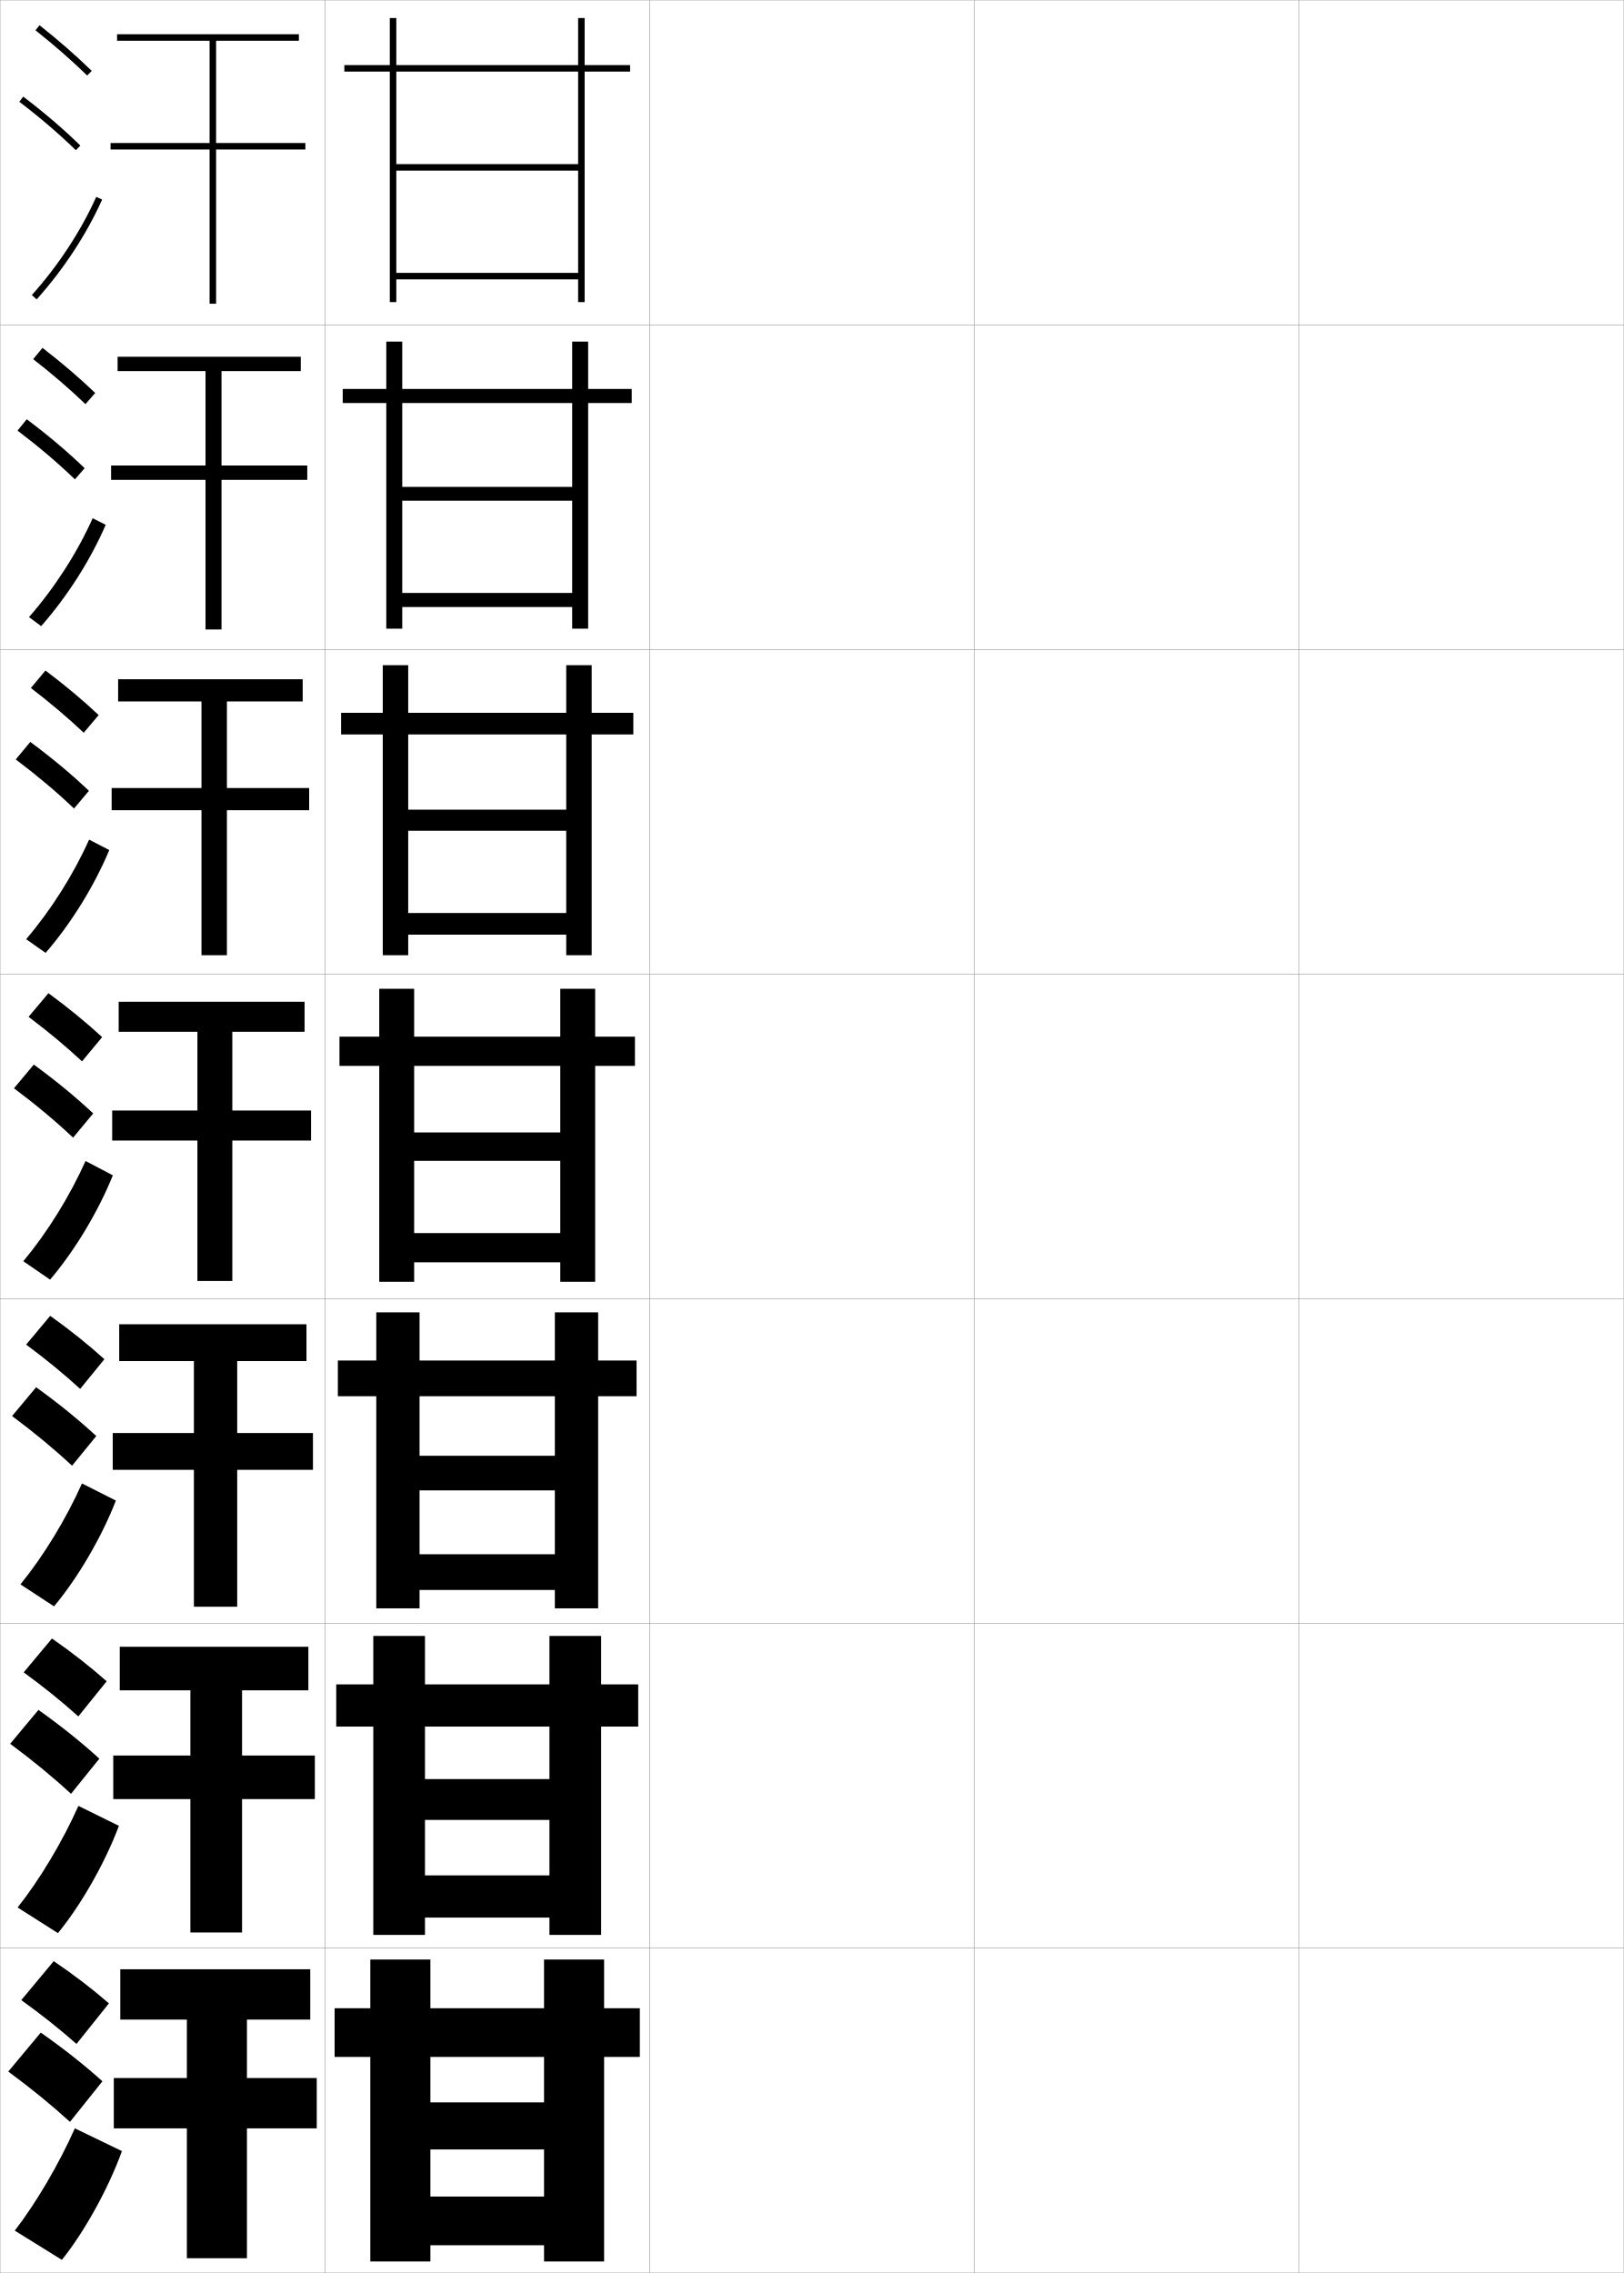
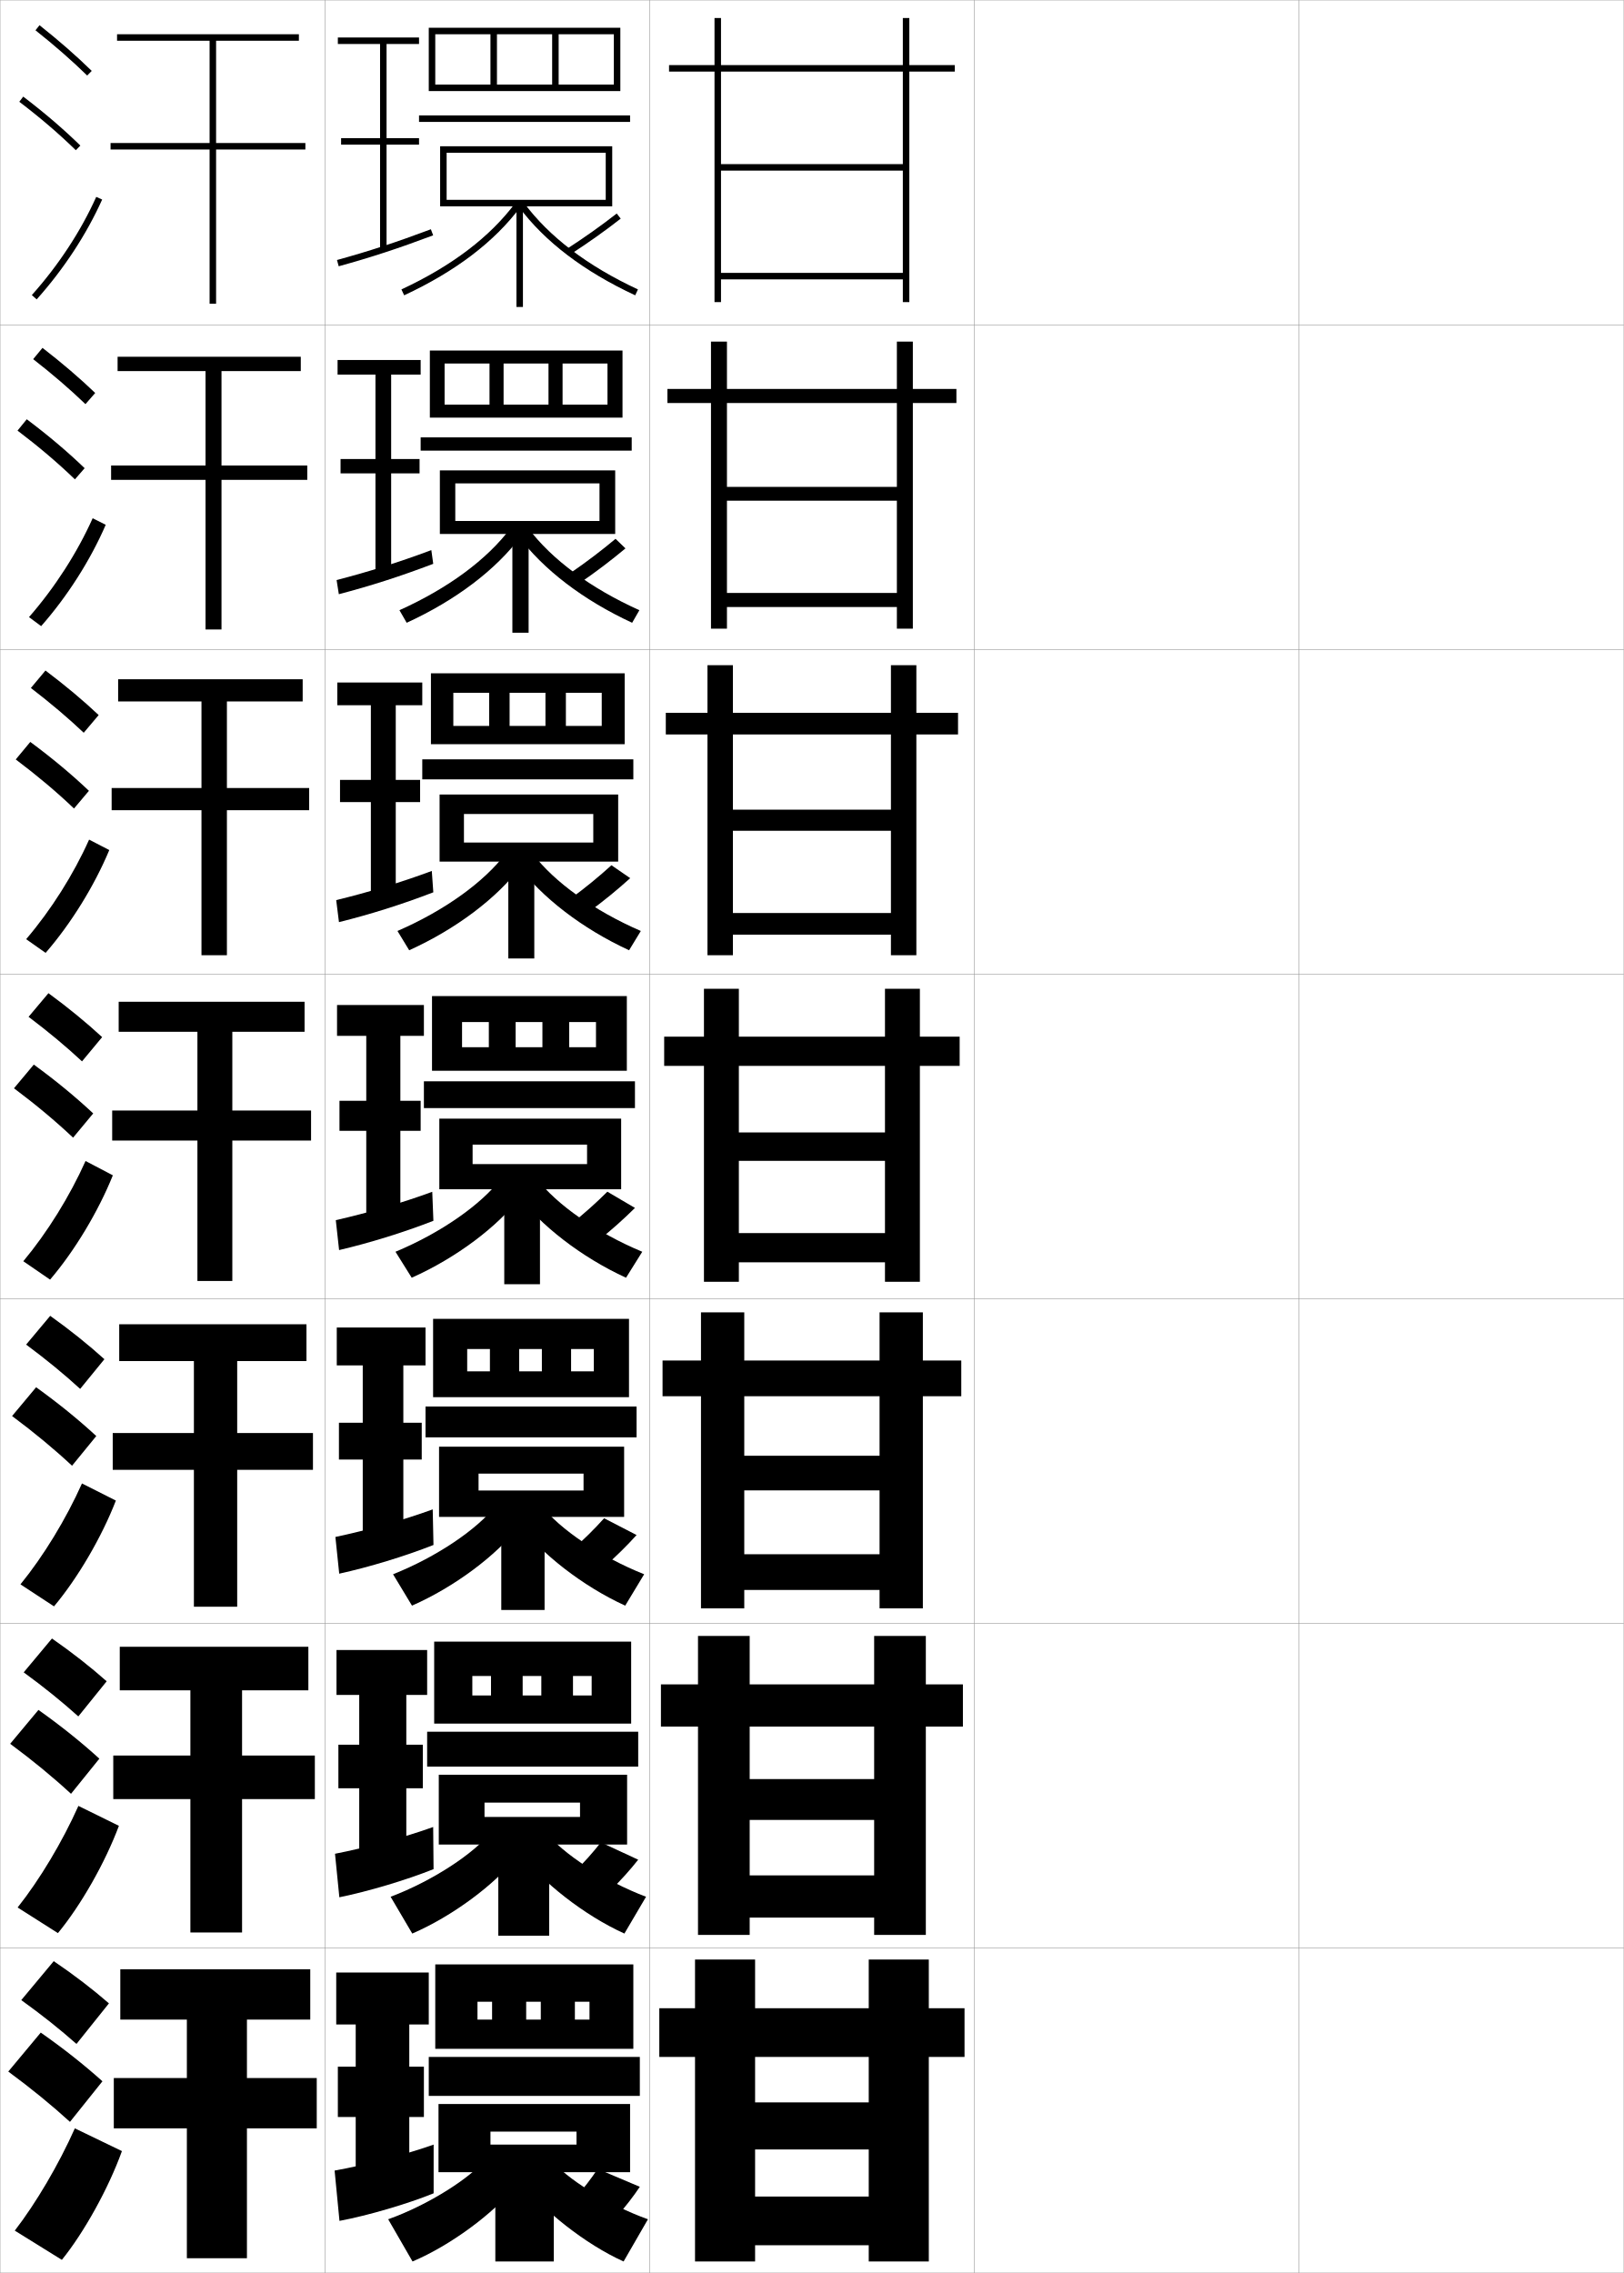
<svg xmlns="http://www.w3.org/2000/svg" width="500.1" height="700.1" viewBox="0 0 500.1 700.1" overflow="visible" enable-background="new 0 0 500.1 700.1" xml:space="preserve">
  <g id="glyphs">
    <g>
      <rect x="0.05" y="0.05" fill="none" stroke="#999999" stroke-width="0.1" width="100" height="100" />
      <rect x="0.05" y="100.05" fill="none" stroke="#999999" stroke-width="0.1" width="100" height="100" />
      <rect x="0.05" y="200.05" fill="none" stroke="#999999" stroke-width="0.1" width="100" height="100" />
      <rect x="0.05" y="300.05" fill="none" stroke="#999999" stroke-width="0.1" width="100" height="100" />
      <rect x="0.05" y="400.05" fill="none" stroke="#999999" stroke-width="0.1" width="100" height="100" />
      <rect x="0.05" y="500.05" fill="none" stroke="#999999" stroke-width="0.1" width="100" height="100" />
      <rect x="0.05" y="600.05" fill="none" stroke="#999999" stroke-width="0.1" width="100" height="100" />
      <rect x="100.05" y="0.05" fill="none" stroke="#999999" stroke-width="0.1" width="100" height="100" />
      <rect x="100.05" y="100.05" fill="none" stroke="#999999" stroke-width="0.1" width="100" height="100" />
      <rect x="100.05" y="200.05" fill="none" stroke="#999999" stroke-width="0.1" width="100" height="100" />
      <rect x="100.05" y="300.05" fill="none" stroke="#999999" stroke-width="0.1" width="100" height="100" />
      <rect x="100.05" y="400.05" fill="none" stroke="#999999" stroke-width="0.1" width="100" height="100" />
      <rect x="100.05" y="500.05" fill="none" stroke="#999999" stroke-width="0.1" width="100" height="100" />
      <rect x="100.05" y="600.05" fill="none" stroke="#999999" stroke-width="0.1" width="100" height="100" />
      <rect x="200.05" y="0.05" fill="none" stroke="#999999" stroke-width="0.1" width="100" height="100" />
      <rect x="200.05" y="100.05" fill="none" stroke="#999999" stroke-width="0.1" width="100" height="100" />
      <rect x="200.05" y="200.05" fill="none" stroke="#999999" stroke-width="0.1" width="100" height="100" />
      <rect x="200.05" y="300.05" fill="none" stroke="#999999" stroke-width="0.1" width="100" height="100" />
      <rect x="200.05" y="400.05" fill="none" stroke="#999999" stroke-width="0.1" width="100" height="100" />
      <rect x="200.05" y="500.05" fill="none" stroke="#999999" stroke-width="0.1" width="100" height="100" />
      <rect x="200.05" y="600.05" fill="none" stroke="#999999" stroke-width="0.1" width="100" height="100" />
      <rect x="300.05" y="0.05" fill="none" stroke="#999999" stroke-width="0.1" width="100" height="100" />
      <rect x="300.05" y="100.05" fill="none" stroke="#999999" stroke-width="0.1" width="100" height="100" />
      <rect x="300.05" y="200.05" fill="none" stroke="#999999" stroke-width="0.1" width="100" height="100" />
      <rect x="300.05" y="300.05" fill="none" stroke="#999999" stroke-width="0.1" width="100" height="100" />
      <rect x="300.05" y="400.05" fill="none" stroke="#999999" stroke-width="0.1" width="100" height="100" />
      <rect x="300.05" y="500.05" fill="none" stroke="#999999" stroke-width="0.1" width="100" height="100" />
      <rect x="300.05" y="600.05" fill="none" stroke="#999999" stroke-width="0.1" width="100" height="100" />
      <rect x="400.05" y="0.05" fill="none" stroke="#999999" stroke-width="0.1" width="100" height="100" />
      <rect x="400.05" y="100.05" fill="none" stroke="#999999" stroke-width="0.1" width="100" height="100" />
      <rect x="400.05" y="200.05" fill="none" stroke="#999999" stroke-width="0.1" width="100" height="100" />
      <rect x="400.05" y="300.05" fill="none" stroke="#999999" stroke-width="0.1" width="100" height="100" />
      <rect x="400.05" y="400.05" fill="none" stroke="#999999" stroke-width="0.1" width="100" height="100" />
      <rect x="400.05" y="500.05" fill="none" stroke="#999999" stroke-width="0.1" width="100" height="100" />
      <rect x="400.05" y="600.05" fill="none" stroke="#999999" stroke-width="0.1" width="100" height="100" />
    </g>
    <g>
-       <polygon points="178.05,84.05 122.05,84.05 122.05,86.05 178.05,86.05       178.05,93.05 180.05,93.05 180.05,22.05 194.05,22.05 194.05,20.05       180.05,20.05 180.05,5.55 178.05,5.55 178.05,20.05 122.05,20.05       122.05,5.55 120.05,5.55 120.05,20.05 106.05,20.05 106.05,22.05       120.05,22.05 120.05,93.05 122.05,93.05 122.05,22.05 178.05,22.05       178.05,50.55 122.05,50.55 122.05,52.55 178.05,52.55 " />
-       <polygon points="176.216,182.633 123.883,182.633 123.883,186.966 176.216,186.966       176.216,193.633 181.133,193.633 181.133,124.133 194.549,124.133 194.549,119.799       181.133,119.799 181.133,105.216 176.216,105.216 176.216,119.799 123.883,119.799       123.883,105.216 118.966,105.216 118.966,119.799 105.55,119.799 105.55,124.133       118.966,124.133 118.966,193.633 123.883,193.633 123.883,124.133 176.216,124.133       176.216,149.966 123.883,149.966 123.883,154.216 176.216,154.216 " />
-       <polygon points="174.383,281.216 125.716,281.216 125.716,287.883 174.383,287.883       174.383,294.216 182.216,294.216 182.216,226.217 195.05,226.217 195.05,219.55       182.216,219.55 182.216,204.883 174.383,204.883 174.383,219.55 125.716,219.55       125.716,204.883 117.883,204.883 117.883,219.55 105.05,219.55 105.05,226.217       117.883,226.217 117.883,294.216 125.716,294.216 125.716,226.217 174.383,226.217       174.383,249.383 125.716,249.383 125.716,255.883 174.383,255.883 " />
-       <polygon points="172.55,379.8 127.55,379.8 127.55,388.8 172.55,388.8       172.55,394.8 183.3,394.8 183.3,328.3 195.55,328.3 195.55,319.3       183.3,319.3 183.3,304.55 172.55,304.55 172.55,319.3 127.55,319.3       127.55,304.55 116.8,304.55 116.8,319.3 104.55,319.3 104.55,328.3       116.8,328.3 116.8,394.8 127.55,394.8 127.55,328.3 172.55,328.3       172.55,348.8 127.55,348.8 127.55,357.55 172.55,357.55 " />
-       <polygon points="170.883,478.717 129.216,478.717 129.216,489.717 170.883,489.717       170.883,495.383 184.216,495.383 184.216,430.05 196.049,430.05 196.049,419.05       184.216,419.05 184.216,404.216 170.883,404.216 170.883,419.05 129.216,419.05       129.216,404.216 115.883,404.216 115.883,419.05 104.05,419.05 104.05,430.05       115.883,430.05 115.883,495.383 129.216,495.383 129.216,430.05 170.883,430.05       170.883,448.383 129.216,448.383 129.216,459.05 170.883,459.05 " />
-       <polygon points="169.216,577.633 130.883,577.633 130.883,590.633 169.216,590.633       169.216,595.967 185.133,595.967 185.133,531.8 196.55,531.8 196.55,518.8       185.133,518.8 185.133,503.883 169.216,503.883 169.216,518.8 130.883,518.8       130.883,503.883 114.966,503.883 114.966,518.8 103.55,518.8 103.55,531.8       114.966,531.8 114.966,595.967 130.883,595.967 130.883,531.8 169.216,531.8       169.216,547.967 130.883,547.967 130.883,560.55 169.216,560.55 " />
-       <polygon points="167.55,676.55 132.55,676.55 132.55,691.55 167.55,691.55       167.55,696.55 186.05,696.55 186.05,633.55 197.05,633.55 197.05,618.55       186.05,618.55 186.05,603.55 167.55,603.55 167.55,618.55 132.55,618.55       132.55,603.55 114.05,603.55 114.05,618.55 103.05,618.55 103.05,633.55       114.05,633.55 114.05,696.55 132.55,696.55 132.55,633.55 167.55,633.55       167.55,647.55 132.55,647.55 132.55,662.05 167.55,662.05 " />
+       <polygon points="278.05,84.05 222.05,84.05 222.05,86.05 278.05,86.05       278.05,93.05 280.05,93.05 280.05,22.05 294.05,22.05 294.05,20.05       280.05,20.05 280.05,5.55 278.05,5.55 278.05,20.05 222.05,20.05       222.05,5.55 220.05,5.55 220.05,20.05 206.05,20.05 206.05,22.05       220.05,22.05 220.05,93.05 222.05,93.05 222.05,22.05 278.05,22.05       278.05,50.55 222.05,50.55 222.05,52.55 278.05,52.55 " />
+       <polygon points="276.216,182.633 223.883,182.633 223.883,186.966 276.216,186.966       276.216,193.633 281.133,193.633 281.133,124.133 294.55,124.133 294.55,119.799       281.133,119.799 281.133,105.216 276.216,105.216 276.216,119.799 223.883,119.799       223.883,105.216 218.966,105.216 218.966,119.799 205.549,119.799 205.549,124.133       218.966,124.133 218.966,193.633 223.883,193.633 223.883,124.133 276.216,124.133       276.216,149.966 223.883,149.966 223.883,154.216 276.216,154.216 " />
+       <polygon points="274.383,281.216 225.717,281.216 225.717,287.883 274.383,287.883       274.383,294.216 282.217,294.216 282.217,226.217 295.05,226.217 295.05,219.55       282.217,219.55 282.217,204.883 274.383,204.883 274.383,219.55 225.717,219.55       225.717,204.883 217.883,204.883 217.883,219.55 205.05,219.55 205.05,226.217       217.883,226.217 217.883,294.216 225.717,294.216 225.717,226.217 274.383,226.217       274.383,249.383 225.717,249.383 225.717,255.883 274.383,255.883 " />
+       <polygon points="272.55,379.8 227.55,379.8 227.55,388.8 272.55,388.8       272.55,394.8 283.3,394.8 283.3,328.3 295.55,328.3 295.55,319.3       283.3,319.3 283.3,304.55 272.55,304.55 272.55,319.3 227.55,319.3       227.55,304.55 216.8,304.55 216.8,319.3 204.55,319.3 204.55,328.3       216.8,328.3 216.8,394.8 227.55,394.8 227.55,328.3 272.55,328.3       272.55,348.8 227.55,348.8 227.55,357.55 272.55,357.55 " />
+       <polygon points="270.883,478.717 229.216,478.717 229.216,489.717 270.883,489.717       270.883,495.383 284.216,495.383 284.216,430.05 296.05,430.05 296.05,419.05       284.216,419.05 284.216,404.216 270.883,404.216 270.883,419.05 229.216,419.05       229.216,404.216 215.883,404.216 215.883,419.05 204.049,419.05 204.049,430.05       215.883,430.05 215.883,495.383 229.216,495.383 229.216,430.05 270.883,430.05       270.883,448.383 229.216,448.383 229.216,459.05 270.883,459.05 " />
+       <polygon points="269.217,577.633 230.883,577.633 230.883,590.633 269.217,590.633       269.217,595.967 285.133,595.967 285.133,531.8 296.55,531.8 296.55,518.8       285.133,518.8 285.133,503.883 269.217,503.883 269.217,518.8 230.883,518.8       230.883,503.883 214.967,503.883 214.967,518.8 203.55,518.8 203.55,531.8       214.967,531.8 214.967,595.967 230.883,595.967 230.883,531.8 269.217,531.8       269.217,547.967 230.883,547.967 230.883,560.55 269.217,560.55 " />
+       <polygon points="267.55,676.55 232.55,676.55 232.55,691.55 267.55,691.55       267.55,696.55 286.05,696.55 286.05,633.55 297.05,633.55 297.05,618.55       286.05,618.55 286.05,603.55 267.55,603.55 267.55,618.55 232.55,618.55       232.55,603.55 214.05,603.55 214.05,618.55 203.05,618.55 203.05,633.55       214.05,633.55 214.05,696.55 232.55,696.55 232.55,633.55 267.55,633.55       267.55,647.55 232.55,647.55 232.55,662.05 267.55,662.05 " />
    </g>
    <g>
      <polygon points="94.05,44.05 66.55,44.05 66.55,12.55 92.05,12.55       92.05,10.55 36.05,10.55 36.05,12.55 64.55,12.55 64.55,44.05       34.05,44.05 34.05,46.05 64.55,46.05 64.55,93.55 66.55,93.55       66.55,46.05 94.05,46.05 " />
      <polygon points="94.633,143.383 94.633,147.8 68.216,147.8 68.216,193.883       63.3,193.883 63.3,147.8 34.216,147.8 34.216,143.383 63.3,143.383       63.3,114.299 36.216,114.299 36.216,109.883 92.633,109.883 92.633,114.299       68.216,114.299 68.216,143.383 " />
      <polygon points="95.216,242.716 95.216,249.55 69.883,249.55 69.883,294.216       62.05,294.216 62.05,249.55 34.383,249.55 34.383,242.716 62.05,242.716       62.05,216.05 36.383,216.05 36.383,209.216 93.216,209.216 93.216,216.05       69.883,216.05 69.883,242.716 " />
      <polygon points="71.55,317.8 71.55,342.05 95.8,342.05 95.8,351.3       71.55,351.3 71.55,394.55 60.8,394.55 60.8,351.3 34.55,351.3       34.55,342.05 60.8,342.05 60.8,317.8 36.55,317.8 36.55,308.55       93.8,308.55 93.8,317.8 " />
      <polygon points="96.383,441.383 96.383,452.717 73.049,452.717 73.049,494.883       59.716,494.883 59.716,452.717 34.716,452.717 34.716,441.383 59.716,441.383       59.716,419.216 36.716,419.216 36.716,407.883 94.383,407.883 94.383,419.216       73.049,419.216 73.049,441.383 " />
      <polygon points="96.966,540.717 96.966,554.133 74.55,554.133 74.55,595.217       58.633,595.217 58.633,554.133 34.883,554.133 34.883,540.717 58.633,540.717       58.633,520.633 36.883,520.633 36.883,507.217 94.967,507.217 94.967,520.633       74.55,520.633 74.55,540.717 " />
      <polygon points="76.05,622.05 76.05,640.05 97.55,640.05 97.55,655.55       76.05,655.55 76.05,695.55 57.55,695.55 57.55,655.55 35.05,655.55       35.05,640.05 57.55,640.05 57.55,622.05 37.05,622.05 37.05,606.55       95.55,606.55 95.55,622.05 " />
    </g>
    <g>
      <g>
        <path d="M10.929,9.333c5.9,4.677,11.257,9.363,15.921,13.932l1.399-1.43       C23.535,17.219,18.125,12.485,12.171,7.767L10.929,9.333z" />
        <path d="M5.944,31.345c6.494,4.947,12.188,9.828,17.408,14.921l1.396-1.432       c-5.278-5.149-11.033-10.083-17.592-15.079L5.944,31.345z" />
        <path d="M9.804,90.884l1.491,1.332c8.366-9.366,15.339-20.002,20.167-30.757       l-1.824-0.818C24.893,71.21,18.035,81.669,9.804,90.884z" />
      </g>
      <g>
        <path d="M10.218,110.619c5.97,4.653,11.38,9.312,16.101,13.86l3-3.441       c-4.756-4.567-10.226-9.251-16.232-13.891L10.218,110.619z" />
        <path d="M23.07,147.646l2.998-3.443c-5.324-5.123-11.194-10.087-17.827-15.066       l-2.843,3.492C11.986,137.619,17.789,142.551,23.07,147.646z" />
        <path d="M32.56,161.641c-4.715,10.89-11.792,22.02-19.889,31.214l-3.743-2.777       c7.948-9.091,14.833-19.795,19.611-30.453L32.56,161.641z" />
      </g>
      <g>
        <path d="M9.508,211.905c6.04,4.629,11.503,9.262,16.281,13.788l4.6-5.453       c-4.798-4.518-10.327-9.153-16.386-13.713L9.508,211.905z" />
        <path d="M22.79,249.026l4.599-5.453c-5.369-5.096-11.354-10.092-18.062-15.054       l-4.475,5.394C11.536,238.946,17.446,243.931,22.79,249.026z" />
        <path d="M33.658,261.823c-4.603,11.025-11.783,22.648-19.611,31.671l-5.995-4.221       c7.666-8.967,14.578-19.916,19.389-30.663L33.658,261.823z" />
      </g>
      <g>
        <path d="M8.798,313.19c6.11,4.605,11.627,9.211,16.461,13.717l6.199-7.465       c-4.84-4.469-10.428-9.055-16.539-13.535L8.798,313.19z" />
        <path d="M22.509,350.407l6.199-7.465c-5.414-5.068-11.515-10.096-18.297-15.041       l-6.105,7.297C11.085,340.272,17.104,345.31,22.509,350.407z" />
        <path d="M34.756,362.005c-4.491,11.16-11.773,23.277-19.333,32.128l-8.246-5.666       C14.561,379.624,21.5,368.43,26.344,357.595L34.756,362.005z" />
      </g>
      <g>
        <path d="M8.048,414.144c6.18,4.581,11.75,9.159,16.64,13.645l7.466-9.144       c-4.881-4.42-10.529-8.956-16.692-13.356L8.048,414.144z" />
        <path d="M22.189,451.454l7.466-9.143c-5.459-5.041-11.675-10.1-18.532-15.027       l-7.404,8.864C10.594,441.267,16.722,446.355,22.189,451.454z" />
        <path d="M35.687,462.187c-4.378,11.296-11.765,23.906-19.056,32.585l-10.331-6.777       c7.102-8.719,14.067-20.158,18.945-31.081L35.687,462.187z" />
      </g>
      <g>
        <path d="M7.299,515.097c6.25,4.557,11.873,9.108,16.82,13.572l8.733-10.821       c-4.923-4.371-10.631-8.858-16.846-13.179L7.299,515.097z" />
        <path d="M21.87,552.502l8.733-10.821c-5.504-5.014-11.835-10.104-18.766-15.014       l-8.702,10.433C10.104,542.26,16.34,547.402,21.87,552.502z" />
        <path d="M36.619,562.368c-4.267,11.432-11.755,24.536-18.778,33.043L5.425,587.522       c6.82-8.596,13.812-20.279,18.723-31.291L36.619,562.368z" />
      </g>
      <g>
        <path d="M6.55,616.05c6.32,4.532,11.996,9.057,17,13.5l10-12.5       c-4.965-4.321-10.732-8.76-17-13L6.55,616.05z" />
        <path d="M21.55,653.55l10-12.5c-5.549-4.986-11.995-10.107-19-15l-10,12       C9.614,643.254,15.958,648.448,21.55,653.55z" />
        <path d="M37.55,662.55c-4.154,11.567-11.746,25.166-18.5,33.5l-14.5-9       c6.537-8.472,13.557-20.4,18.5-31.5L37.55,662.55z" />
      </g>
    </g>
+     <g>
+       <g>
+         <polygon points="129.05,13.55 129.05,11.55 104.05,11.55 104.05,13.55        117.05,13.55 117.05,42.55 105.05,42.55 105.05,44.55 117.05,44.55        117.05,76.55 119.05,76.55 119.05,44.55 129.05,44.55 129.05,42.55        119.05,42.55 119.05,13.55 " />
+         <path d="M103.784,80.086l0.531,1.928c9.937-2.734,18.363-5.495,29.086-9.528       l-0.703-1.871C122.035,74.624,113.658,77.368,103.784,80.086z" />
+       </g>
+       <g>
+         <polygon points="129.55,115.383 129.55,110.883 103.966,110.883 103.966,115.383        115.633,115.383 115.633,141.383 104.883,141.383 104.883,145.8 115.633,145.8        115.633,176.216 120.466,176.216 120.466,145.8 129.216,145.8 129.216,141.383        120.466,141.383 120.466,115.383 " />
+         <path d="M103.662,178.663l0.692,4.357c9.751-2.555,18.819-5.458,29.072-9.357       l-0.586-4.226C122.599,173.264,113.465,176.121,103.662,178.663z" />
+       </g>
+       <g>
+         <polygon points="130.05,217.216 130.05,210.217 103.883,210.217 103.883,217.216        114.217,217.216 114.217,240.216 104.717,240.216 104.717,247.05 114.217,247.05        114.217,275.883 121.883,275.883 121.883,247.05 129.383,247.05 129.383,240.216        121.883,240.216 121.883,217.216 " />
+         <path d="M103.54,277.24l0.854,6.786c9.565-2.376,19.275-5.423,29.057-9.186       l-0.469-6.581C123.164,271.904,113.272,274.874,103.54,277.24z" />
+       </g>
+       <g>
+         <polygon points="130.55,319.05 130.55,309.55 103.8,309.55 103.8,319.05        112.8,319.05 112.8,339.05 104.55,339.05 104.55,348.3 112.8,348.3        112.8,375.55 123.3,375.55 123.3,348.3 129.55,348.3 129.55,339.05        123.3,339.05 123.3,319.05 " />
+         <path d="M103.417,375.817l1.016,9.215c9.379-2.197,19.73-5.387,29.043-9.015       l-0.352-8.936C123.728,370.544,113.079,373.626,103.417,375.817z" />
+       </g>
+       <g>
+         <polygon points="131.05,420.55 131.05,408.883 103.716,408.883 103.716,420.55        111.716,420.55 111.716,438.216 104.383,438.216 104.383,449.55 111.716,449.55        111.716,475.216 124.216,475.216 124.216,449.55 129.883,449.55 129.883,438.216        124.216,438.216 124.216,420.55 " />
+         <path d="M133.5,475.861l-0.234-10.957c-8.975,3.279-20.38,6.474-29.972,8.49       l1.177,11.311C113.664,482.687,124.658,479.354,133.5,475.861z" />
+       </g>
+       <g>
+         <polygon points="131.55,522.05 131.55,508.217 103.633,508.217 103.633,522.05        110.633,522.05 110.633,537.383 104.216,537.383 104.216,550.8 110.633,550.8        110.633,574.883 125.133,574.883 125.133,550.8 130.216,550.8 130.216,537.383        125.133,537.383 125.133,522.05 " />
+         <path d="M133.525,575.706l-0.117-12.979c-8.553,3.096-20.714,6.403-30.235,8.245       l1.338,13.404C113.517,582.538,125.153,579.064,133.525,575.706z" />
+       </g>
+       <g>
+         <polygon points="126.05,674.55 126.05,652.05 130.55,652.05 130.55,636.55        126.05,636.55 126.05,623.55 132.05,623.55 132.05,607.55 103.55,607.55        103.55,623.55 109.55,623.55 109.55,636.55 104.05,636.55 104.05,652.05        109.55,652.05 109.55,674.55 " />
+         <path d="M133.55,675.55v-15c-8.131,2.913-21.049,6.334-30.5,8l1.5,15.5       C113.37,682.39,125.647,678.773,133.55,675.55z" />
+       </g>
+     </g>
+     <g>
+       <polygon points="189.05,10.55 189.05,26.05 134.05,26.05 134.05,28.05       191.05,28.05 191.05,8.55 132.05,8.55 132.05,28.05 134.05,28.05       134.05,10.55 151.05,10.55 151.05,26.05 153.05,26.05 153.05,10.55       170.05,10.55 170.05,26.05 172.05,26.05 172.05,10.55 " />
+       <rect x="129.05" y="35.55" width="65" height="2" />
+       <polygon points="159.05,63.55 159.05,94.55 161.05,94.55 161.05,63.55       188.55,63.55 188.55,45.05 135.55,45.05 135.55,63.55 137.55,63.55       137.55,47.05 186.55,47.05 186.55,61.55 137.55,61.55 137.55,63.55 " />
+       <path d="M123.628,89.144l0.844,1.812c15.823-7.364,27.895-16.553,35.881-27.311      l-1.605-1.191C150.962,72.94,139.146,81.92,123.628,89.144z" />
+       <path d="M174.506,76.71l1.088,1.68c5.587-3.619,10.826-7.338,15.572-11.053      l-1.232-1.574C185.234,69.44,180.044,73.124,174.506,76.71z" />
+       <path d="M159.747,63.646c7.985,10.758,20.058,19.946,35.881,27.311l0.844-1.812      c-15.518-7.224-27.334-16.203-35.119-26.689L159.747,63.646z" />
+     </g>
+     <g>
+       <g>
+         <polygon points="187.091,111.966 187.091,124.633 136.924,124.633 136.924,128.633        191.716,128.633 191.716,107.966 132.383,107.966 132.383,128.633 136.924,128.633        136.924,111.966 150.758,111.966 150.758,124.633 155.091,124.633 155.091,111.966        168.924,111.966 168.924,124.633 173.258,124.633 173.258,111.966 " />
+         <rect x="129.55" y="134.716" width="65" height="4.083" />
+         <polygon points="157.8,164.466 157.8,194.883 162.799,194.883 162.799,164.466        189.466,164.466 189.466,144.883 135.466,144.883 135.466,164.466 140.216,164.466        140.216,148.883 184.633,148.883 184.633,160.466 140.216,160.466 140.216,164.466        " />
+         <path d="M123.018,187.945l2.229,3.875c15.13-6.958,27.417-16.269,35.15-26.592       l-3.114-2.607C150.039,172.303,138.046,181.178,123.018,187.945z" />
+         <path d="M175.547,176.579l2.936,3.04c5.081-3.487,9.858-7.119,14.144-10.71       l-3.057-2.952C185.335,169.507,180.581,173.135,175.547,176.579z" />
+         <path d="M159.534,164.979l3.114-2.357c7.262,9.703,19.268,18.567,34.266,25.324       l-2.229,3.875C179.555,184.81,167.266,175.388,159.534,164.979z" />
+       </g>
+       <g>
+         <polygon points="185.32,213.383 185.32,223.591 139.612,223.591 139.612,229.216        192.383,229.216 192.383,207.383 132.716,207.383 132.716,229.216 139.612,229.216        139.612,213.383 150.654,213.383 150.654,223.591 156.945,223.591 156.945,213.383        167.987,213.383 167.987,223.591 174.279,223.591 174.279,213.383 " />
+         <rect x="130.05" y="233.883" width="65" height="6.167" />
+         <polygon points="156.55,265.383 156.55,295.216 164.55,295.216 164.55,265.383        190.383,265.383 190.383,244.716 135.383,244.716 135.383,265.383 142.883,265.383        142.883,250.716 182.716,250.716 182.716,259.508 142.883,259.508 142.883,265.383        " />
+         <path d="M122.409,286.748l3.614,5.938c14.438-6.553,26.941-15.985,34.421-25.874       l-4.623-4.023C149.115,271.666,136.946,280.436,122.409,286.748z" />
+         <path d="M175.692,276.801l5.681,4.046c4.574-3.355,8.89-6.9,12.715-10.369       l-5.779-3.976C184.54,269.928,180.22,273.501,175.692,276.801z" />
+         <path d="M159.322,266.312l4.623-3.523c6.739,8.919,18.936,17.669,33.413,23.959       l-3.615,5.938C179.305,286.028,166.801,276.373,159.322,266.312z" />
+       </g>
+       <g>
+         <polygon points="183.55,314.8 183.55,322.55 142.3,322.55 142.3,329.8        193.05,329.8 193.05,306.8 133.05,306.8 133.05,329.8 142.3,329.8        142.3,314.8 150.55,314.8 150.55,322.55 158.8,322.55 158.8,314.8        167.05,314.8 167.05,322.55 175.3,322.55 175.3,314.8 " />
+         <rect x="130.55" y="333.05" width="65" height="8.25" />
+         <polygon points="155.3,366.3 155.3,395.55 166.3,395.55 166.3,366.3        191.3,366.3 191.3,344.55 135.3,344.55 135.3,366.3 145.55,366.3        145.55,352.55 180.8,352.55 180.8,358.55 145.55,358.55 145.55,366.3        " />
+         <path d="M121.8,385.55l5,8c13.744-6.146,26.464-15.701,33.69-25.155l-6.131-5.439       C148.192,371.028,135.847,379.694,121.8,385.55z" />
+         <path d="M175.837,377.023l8.426,5.053c4.068-3.223,7.922-6.682,11.287-10.026l-8.5-5       C183.745,370.349,179.859,373.866,175.837,377.023z" />
+         <path d="M159.109,367.645l6.131-4.689c6.217,8.136,18.603,16.771,32.56,22.595l-5,8       C179.056,387.246,166.335,377.358,159.109,367.645z" />
+       </g>
+     </g>
+     <g>
+       <polygon points="182.883,415.509 182.883,422.384 143.883,422.384 143.883,430.341       193.717,430.341 193.717,406.216 133.383,406.216 133.383,430.341 143.883,430.341       143.883,415.509 150.883,415.509 150.883,422.384 159.883,422.384 159.883,415.509       166.883,415.509 166.883,422.384 175.883,422.384 175.883,415.509 " />
+       <rect x="131.05" y="433.216" width="65" height="9.5" />
+       <polygon points="154.383,467.216 154.383,495.884 167.717,495.884 167.717,467.216       192.217,467.216 192.217,445.591 135.217,445.591 135.217,467.216 147.383,467.216       147.383,453.884 179.717,453.884 179.717,459.091 147.383,459.091 147.383,467.216 " />
+       <path d="M159.844,470.112l-7.087-6.459c-5.627,7.27-18.149,15.83-31.707,21.23      l5.833,9.666C139.934,488.81,152.87,479.132,159.844,470.112z" />
+       <path d="M196.05,472.8l-10-5.166c-2.841,3.172-6.291,6.635-9.809,9.648      l9.951,5.201C189.753,479.394,193.146,476.021,196.05,472.8z" />
+       <path d="M159.59,469.112l7.087-5.459c5.694,7.353,18.27,15.873,31.706,21.23      l-5.833,9.666C179.499,488.6,166.562,478.479,159.59,469.112z" />
+     </g>
+     <g>
+       <polygon points="182.216,516.217 182.216,522.217 145.466,522.217 145.466,530.883       194.383,530.883 194.383,505.633 133.716,505.633 133.716,530.883 145.466,530.883       145.466,516.217 151.216,516.217 151.216,522.217 160.966,522.217 160.966,516.217       166.716,516.217 166.716,522.217 176.466,522.217 176.466,516.217 " />
+       <rect x="131.55" y="533.383" width="65" height="10.75" />
+       <polygon points="153.467,568.133 153.467,596.217 169.133,596.217 169.133,568.133       193.133,568.133 193.133,546.633 135.133,546.633 135.133,568.133 149.217,568.133       149.217,555.217 178.633,555.217 178.633,559.633 149.217,559.633 149.217,568.133 " />
+       <path d="M159.197,571.831l-8.043-7.479c-5.088,6.465-17.786,14.922-30.854,19.865      l6.667,11.333C139.324,590.215,152.477,580.416,159.197,571.831z" />
+       <path d="M196.55,572.8l-11.5-5.333c-2.376,3.046-5.392,6.453-8.404,9.324      l11.476,5.351C191.175,579.185,194.106,575.897,196.55,572.8z" />
+       <path d="M160.07,570.581l8.043-6.229c5.171,6.569,17.936,14.976,30.853,19.865      l-6.667,11.333C179.942,589.953,166.79,579.6,160.07,570.581z" />
+     </g>
+     <g>
+       <polygon points="162.05,622.05 162.05,616.55 166.55,616.55 166.55,622.05       177.05,622.05 177.05,616.55 181.55,616.55 181.55,622.05 147.05,622.05       147.05,631.05 195.05,631.05 195.05,605.05 134.05,605.05 134.05,631.05       147.05,631.05 147.05,616.55 151.55,616.55 151.55,622.05 " />
+       <rect x="132.05" y="633.55" width="65" height="12" />
+       <polygon points="152.55,669.05 152.55,696.55 170.55,696.55 170.55,669.05       194.05,669.05 194.05,648.05 135.05,648.05 135.05,669.05 151.05,669.05       151.05,656.55 177.55,656.55 177.55,660.55 151.05,660.55 151.05,669.05 " />
+       <path d="M158.55,673.55l-9-8.5c-4.548,5.66-17.423,14.013-30,18.5l7.5,13      C138.714,691.621,152.083,681.7,158.55,673.55z" />
+       <path d="M197.05,673.55l-13-5.5c-1.912,2.92-4.492,6.271-7,9l13,5.5      C192.598,679.725,195.067,676.523,197.05,673.55z" />
+       <path d="M160.55,672.05l9-7c4.648,5.786,17.603,14.077,30,18.5l-7.5,13      C180.386,691.307,167.017,680.721,160.55,672.05z" />
+     </g>
  </g>
</svg>
